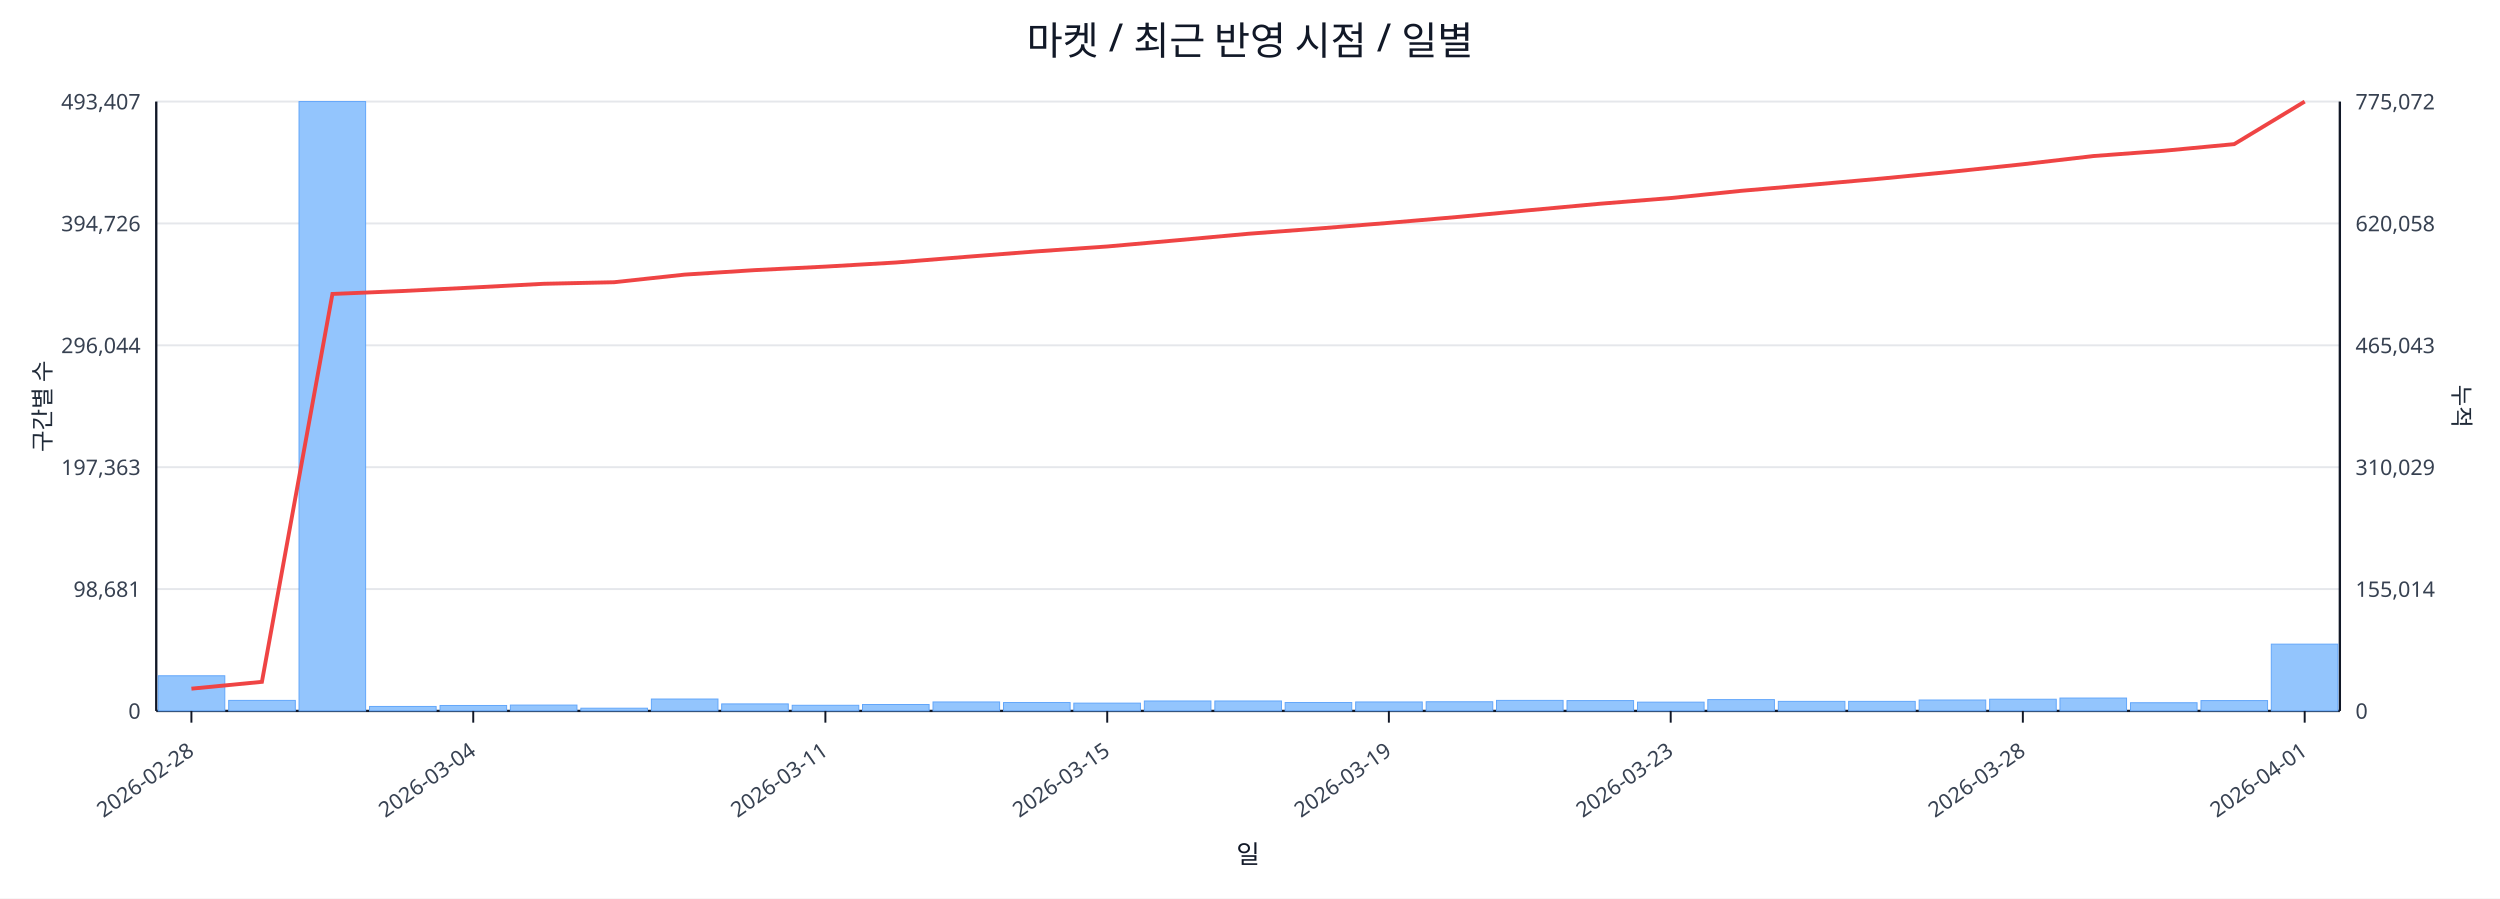
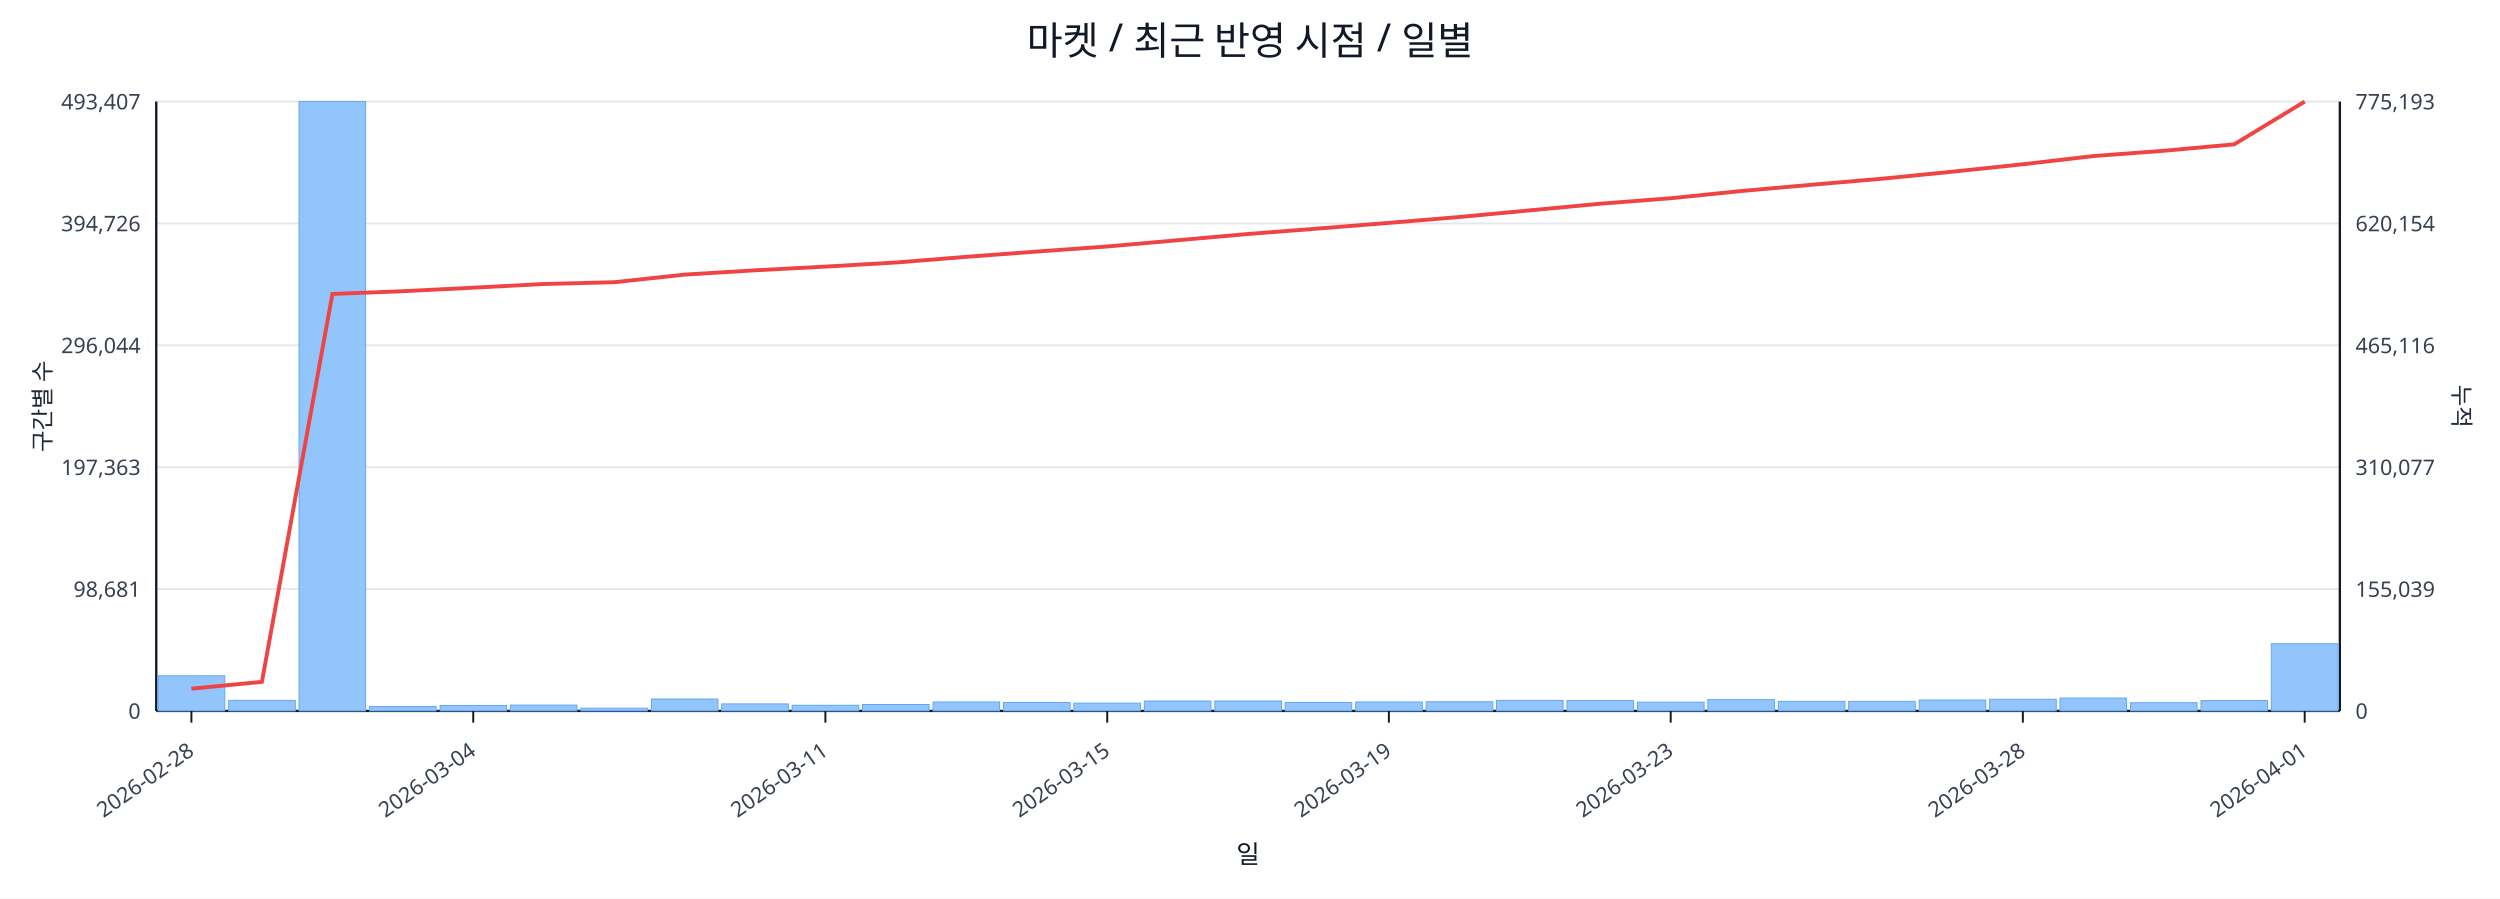
<svg xmlns="http://www.w3.org/2000/svg" width="1280" height="460" viewBox="0 0 1280 460">
  <rect x="0" y="0" width="100%" height="100%" fill="#ffffff" />
  <text x="640.0" y="28" font-size="20" text-anchor="middle" font-family="sans-serif" fill="#111827">마켓 / 최근 반영 시점 / 일별</text>
  <line x1="80.0" y1="52.0" x2="1198.0" y2="52.0" stroke="#e5e7eb" stroke-width="1" />
  <text x="72.0" y="56.0" font-size="11" text-anchor="end" font-family="sans-serif" fill="#374151">493,407</text>
-   <text x="1206.0" y="56.0" font-size="11" text-anchor="start" font-family="sans-serif" fill="#374151">775,072</text>
+   <text x="1206.0" y="56.0" font-size="11" text-anchor="start" font-family="sans-serif" fill="#374151">775,193</text>
  <line x1="80.0" y1="114.4" x2="1198.0" y2="114.4" stroke="#e5e7eb" stroke-width="1" />
  <text x="72.0" y="118.4" font-size="11" text-anchor="end" font-family="sans-serif" fill="#374151">394,726</text>
-   <text x="1206.0" y="118.4" font-size="11" text-anchor="start" font-family="sans-serif" fill="#374151">620,058</text>
+   <text x="1206.0" y="118.4" font-size="11" text-anchor="start" font-family="sans-serif" fill="#374151">620,154</text>
  <line x1="80.0" y1="176.8" x2="1198.0" y2="176.8" stroke="#e5e7eb" stroke-width="1" />
  <text x="72.0" y="180.8" font-size="11" text-anchor="end" font-family="sans-serif" fill="#374151">296,044</text>
-   <text x="1206.0" y="180.8" font-size="11" text-anchor="start" font-family="sans-serif" fill="#374151">465,043</text>
+   <text x="1206.0" y="180.8" font-size="11" text-anchor="start" font-family="sans-serif" fill="#374151">465,116</text>
  <line x1="80.0" y1="239.2" x2="1198.0" y2="239.2" stroke="#e5e7eb" stroke-width="1" />
  <text x="72.0" y="243.2" font-size="11" text-anchor="end" font-family="sans-serif" fill="#374151">197,363</text>
-   <text x="1206.0" y="243.2" font-size="11" text-anchor="start" font-family="sans-serif" fill="#374151">310,029</text>
+   <text x="1206.0" y="243.2" font-size="11" text-anchor="start" font-family="sans-serif" fill="#374151">310,077</text>
  <line x1="80.0" y1="301.6" x2="1198.0" y2="301.6" stroke="#e5e7eb" stroke-width="1" />
  <text x="72.0" y="305.6" font-size="11" text-anchor="end" font-family="sans-serif" fill="#374151">98,681</text>
-   <text x="1206.0" y="305.6" font-size="11" text-anchor="start" font-family="sans-serif" fill="#374151">155,014</text>
+   <text x="1206.0" y="305.6" font-size="11" text-anchor="start" font-family="sans-serif" fill="#374151">155,039</text>
  <line x1="80.0" y1="364.0" x2="1198.0" y2="364.0" stroke="#e5e7eb" stroke-width="1" />
  <text x="72.0" y="368.0" font-size="11" text-anchor="end" font-family="sans-serif" fill="#374151">0</text>
  <text x="1206.0" y="368.0" font-size="11" text-anchor="start" font-family="sans-serif" fill="#374151">0</text>
  <line x1="80.0" y1="364.0" x2="1198.0" y2="364.0" stroke="#111827" stroke-width="1.2" />
  <line x1="80.0" y1="52.0" x2="80.0" y2="364.0" stroke="#111827" stroke-width="1.2" />
  <line x1="1198.0" y1="52.0" x2="1198.0" y2="364.0" stroke="#111827" stroke-width="1.2" />
  <rect x="81.0" y="346.0" width="34.1" height="18.0" fill="#93c5fd" stroke="#60a5fa" stroke-width="0.5" />
  <rect x="117.1" y="358.6" width="34.1" height="5.4" fill="#93c5fd" stroke="#60a5fa" stroke-width="0.5" />
  <rect x="153.1" y="52.0" width="34.1" height="312.0" fill="#93c5fd" stroke="#60a5fa" stroke-width="0.5" />
  <rect x="189.2" y="361.7" width="34.1" height="2.3" fill="#93c5fd" stroke="#60a5fa" stroke-width="0.5" />
  <rect x="225.3" y="361.2" width="34.1" height="2.8" fill="#93c5fd" stroke="#60a5fa" stroke-width="0.5" />
  <rect x="261.3" y="361.0" width="34.1" height="3.0" fill="#93c5fd" stroke="#60a5fa" stroke-width="0.5" />
  <rect x="297.4" y="362.6" width="34.1" height="1.4" fill="#93c5fd" stroke="#60a5fa" stroke-width="0.5" />
  <rect x="333.5" y="357.9" width="34.1" height="6.1" fill="#93c5fd" stroke="#60a5fa" stroke-width="0.5" />
  <rect x="369.5" y="360.4" width="34.1" height="3.6" fill="#93c5fd" stroke="#60a5fa" stroke-width="0.5" />
  <rect x="405.6" y="361.1" width="34.1" height="2.9" fill="#93c5fd" stroke="#60a5fa" stroke-width="0.5" />
  <rect x="441.6" y="360.7" width="34.1" height="3.3" fill="#93c5fd" stroke="#60a5fa" stroke-width="0.5" />
  <rect x="477.7" y="359.4" width="34.1" height="4.6" fill="#93c5fd" stroke="#60a5fa" stroke-width="0.5" />
  <rect x="513.8" y="359.7" width="34.1" height="4.3" fill="#93c5fd" stroke="#60a5fa" stroke-width="0.5" />
  <rect x="549.8" y="360.0" width="34.1" height="4.0" fill="#93c5fd" stroke="#60a5fa" stroke-width="0.5" />
  <rect x="585.9" y="358.9" width="34.1" height="5.1" fill="#93c5fd" stroke="#60a5fa" stroke-width="0.5" />
  <rect x="622.0" y="358.9" width="34.1" height="5.1" fill="#93c5fd" stroke="#60a5fa" stroke-width="0.5" />
  <rect x="658.0" y="359.7" width="34.1" height="4.3" fill="#93c5fd" stroke="#60a5fa" stroke-width="0.5" />
  <rect x="694.1" y="359.4" width="34.1" height="4.6" fill="#93c5fd" stroke="#60a5fa" stroke-width="0.5" />
  <rect x="730.2" y="359.3" width="34.1" height="4.7" fill="#93c5fd" stroke="#60a5fa" stroke-width="0.5" />
  <rect x="766.2" y="358.6" width="34.1" height="5.4" fill="#93c5fd" stroke="#60a5fa" stroke-width="0.5" />
  <rect x="802.3" y="358.7" width="34.1" height="5.3" fill="#93c5fd" stroke="#60a5fa" stroke-width="0.5" />
  <rect x="838.4" y="359.5" width="34.1" height="4.5" fill="#93c5fd" stroke="#60a5fa" stroke-width="0.5" />
  <rect x="874.4" y="358.2" width="34.1" height="5.8" fill="#93c5fd" stroke="#60a5fa" stroke-width="0.5" />
  <rect x="910.5" y="359.1" width="34.1" height="4.9" fill="#93c5fd" stroke="#60a5fa" stroke-width="0.5" />
  <rect x="946.5" y="359.1" width="34.1" height="4.9" fill="#93c5fd" stroke="#60a5fa" stroke-width="0.5" />
  <rect x="982.6" y="358.4" width="34.1" height="5.6" fill="#93c5fd" stroke="#60a5fa" stroke-width="0.5" />
  <rect x="1018.7" y="358.0" width="34.1" height="6.0" fill="#93c5fd" stroke="#60a5fa" stroke-width="0.5" />
  <rect x="1054.7" y="357.4" width="34.1" height="6.6" fill="#93c5fd" stroke="#60a5fa" stroke-width="0.5" />
  <rect x="1090.8" y="359.8" width="34.1" height="4.2" fill="#93c5fd" stroke="#60a5fa" stroke-width="0.5" />
  <rect x="1126.9" y="358.7" width="34.1" height="5.3" fill="#93c5fd" stroke="#60a5fa" stroke-width="0.5" />
-   <rect x="1162.9" y="329.8" width="34.1" height="34.2" fill="#93c5fd" stroke="#60a5fa" stroke-width="0.5" />
-   <polyline fill="none" stroke="#ef4444" stroke-width="2" points="98.0,352.6 134.1,349.1 170.2,150.5 206.2,149.0 242.3,147.2 278.4,145.3 314.4,144.5 350.5,140.6 386.5,138.3 422.6,136.5 458.7,134.4 494.7,131.5 530.8,128.7 566.9,126.2 602.9,123.0 639.0,119.7 675.1,117.0 711.1,114.1 747.2,111.0 783.3,107.6 819.3,104.3 855.4,101.4 891.5,97.7 927.5,94.6 963.6,91.4 999.6,87.9 1035.7,84.1 1071.8,79.9 1107.8,77.2 1143.9,73.8 1180.0,52.0" />
+   <rect x="1162.9" y="329.6" width="34.1" height="34.4" fill="#93c5fd" stroke="#60a5fa" stroke-width="0.5" />
+   <polyline fill="none" stroke="#ef4444" stroke-width="2" points="98.0,352.6 134.1,349.1 170.2,150.5 206.2,149.1 242.3,147.3 278.4,145.4 314.4,144.5 350.5,140.6 386.5,138.4 422.6,136.5 458.7,134.4 494.7,131.5 530.8,128.8 566.9,126.2 602.9,123.0 639.0,119.8 675.1,117.0 711.1,114.1 747.2,111.1 783.3,107.7 819.3,104.3 855.4,101.5 891.5,97.8 927.5,94.6 963.6,91.5 999.6,87.9 1035.7,84.1 1071.8,79.9 1107.8,77.2 1143.9,73.9 1180.0,52.0" />
  <line x1="98.0" y1="364.0" x2="98.0" y2="370.0" stroke="#111827" stroke-width="1" />
  <text x="100.0" y="386.0" font-size="11" text-anchor="end" transform="rotate(-35 100.0 386.0)" font-family="sans-serif" fill="#374151">2026-02-28</text>
  <line x1="242.3" y1="364.0" x2="242.3" y2="370.0" stroke="#111827" stroke-width="1" />
  <text x="244.3" y="386.0" font-size="11" text-anchor="end" transform="rotate(-35 244.3 386.0)" font-family="sans-serif" fill="#374151">2026-03-04</text>
  <line x1="422.6" y1="364.0" x2="422.6" y2="370.0" stroke="#111827" stroke-width="1" />
  <text x="424.6" y="386.0" font-size="11" text-anchor="end" transform="rotate(-35 424.6 386.0)" font-family="sans-serif" fill="#374151">2026-03-11</text>
  <line x1="566.9" y1="364.0" x2="566.9" y2="370.0" stroke="#111827" stroke-width="1" />
  <text x="568.9" y="386.0" font-size="11" text-anchor="end" transform="rotate(-35 568.9 386.0)" font-family="sans-serif" fill="#374151">2026-03-15</text>
  <line x1="711.1" y1="364.0" x2="711.1" y2="370.0" stroke="#111827" stroke-width="1" />
  <text x="713.1" y="386.0" font-size="11" text-anchor="end" transform="rotate(-35 713.1 386.0)" font-family="sans-serif" fill="#374151">2026-03-19</text>
  <line x1="855.4" y1="364.0" x2="855.4" y2="370.0" stroke="#111827" stroke-width="1" />
  <text x="857.4" y="386.0" font-size="11" text-anchor="end" transform="rotate(-35 857.4 386.0)" font-family="sans-serif" fill="#374151">2026-03-23</text>
  <line x1="1035.7" y1="364.0" x2="1035.7" y2="370.0" stroke="#111827" stroke-width="1" />
  <text x="1037.7" y="386.0" font-size="11" text-anchor="end" transform="rotate(-35 1037.7 386.0)" font-family="sans-serif" fill="#374151">2026-03-28</text>
  <line x1="1180.0" y1="364.0" x2="1180.0" y2="370.0" stroke="#111827" stroke-width="1" />
  <text x="1182.0" y="386.0" font-size="11" text-anchor="end" transform="rotate(-35 1182.0 386.0)" font-family="sans-serif" fill="#374151">2026-04-01</text>
  <text x="26" y="208.0" font-size="12" transform="rotate(-90 26 208.0)" text-anchor="middle" font-family="sans-serif" fill="#1f2937">구간별 수</text>
  <text x="1256.0" y="208.0" font-size="12" transform="rotate(90 1256.0 208.0)" text-anchor="middle" font-family="sans-serif" fill="#1f2937">누적</text>
  <text x="639.0" y="442.0" font-size="13" text-anchor="middle" font-family="sans-serif" fill="#111827">일</text>
</svg>
